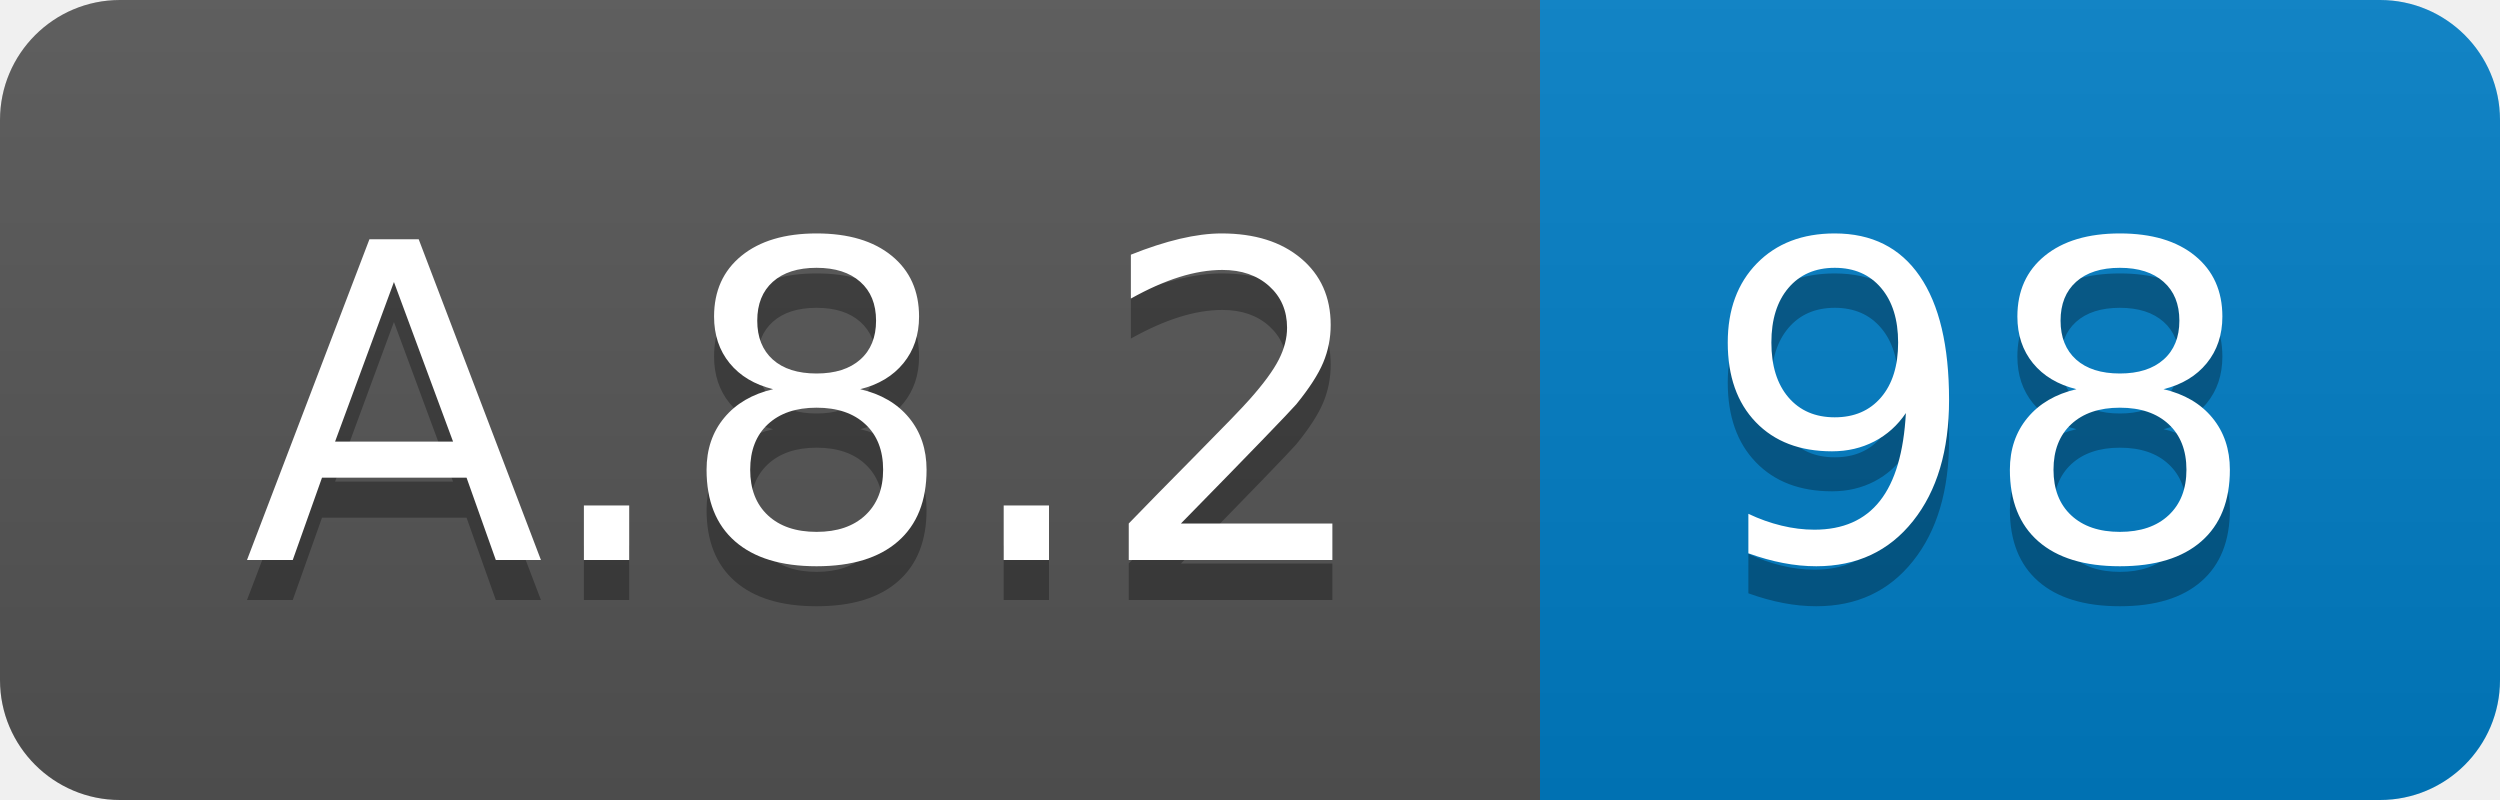
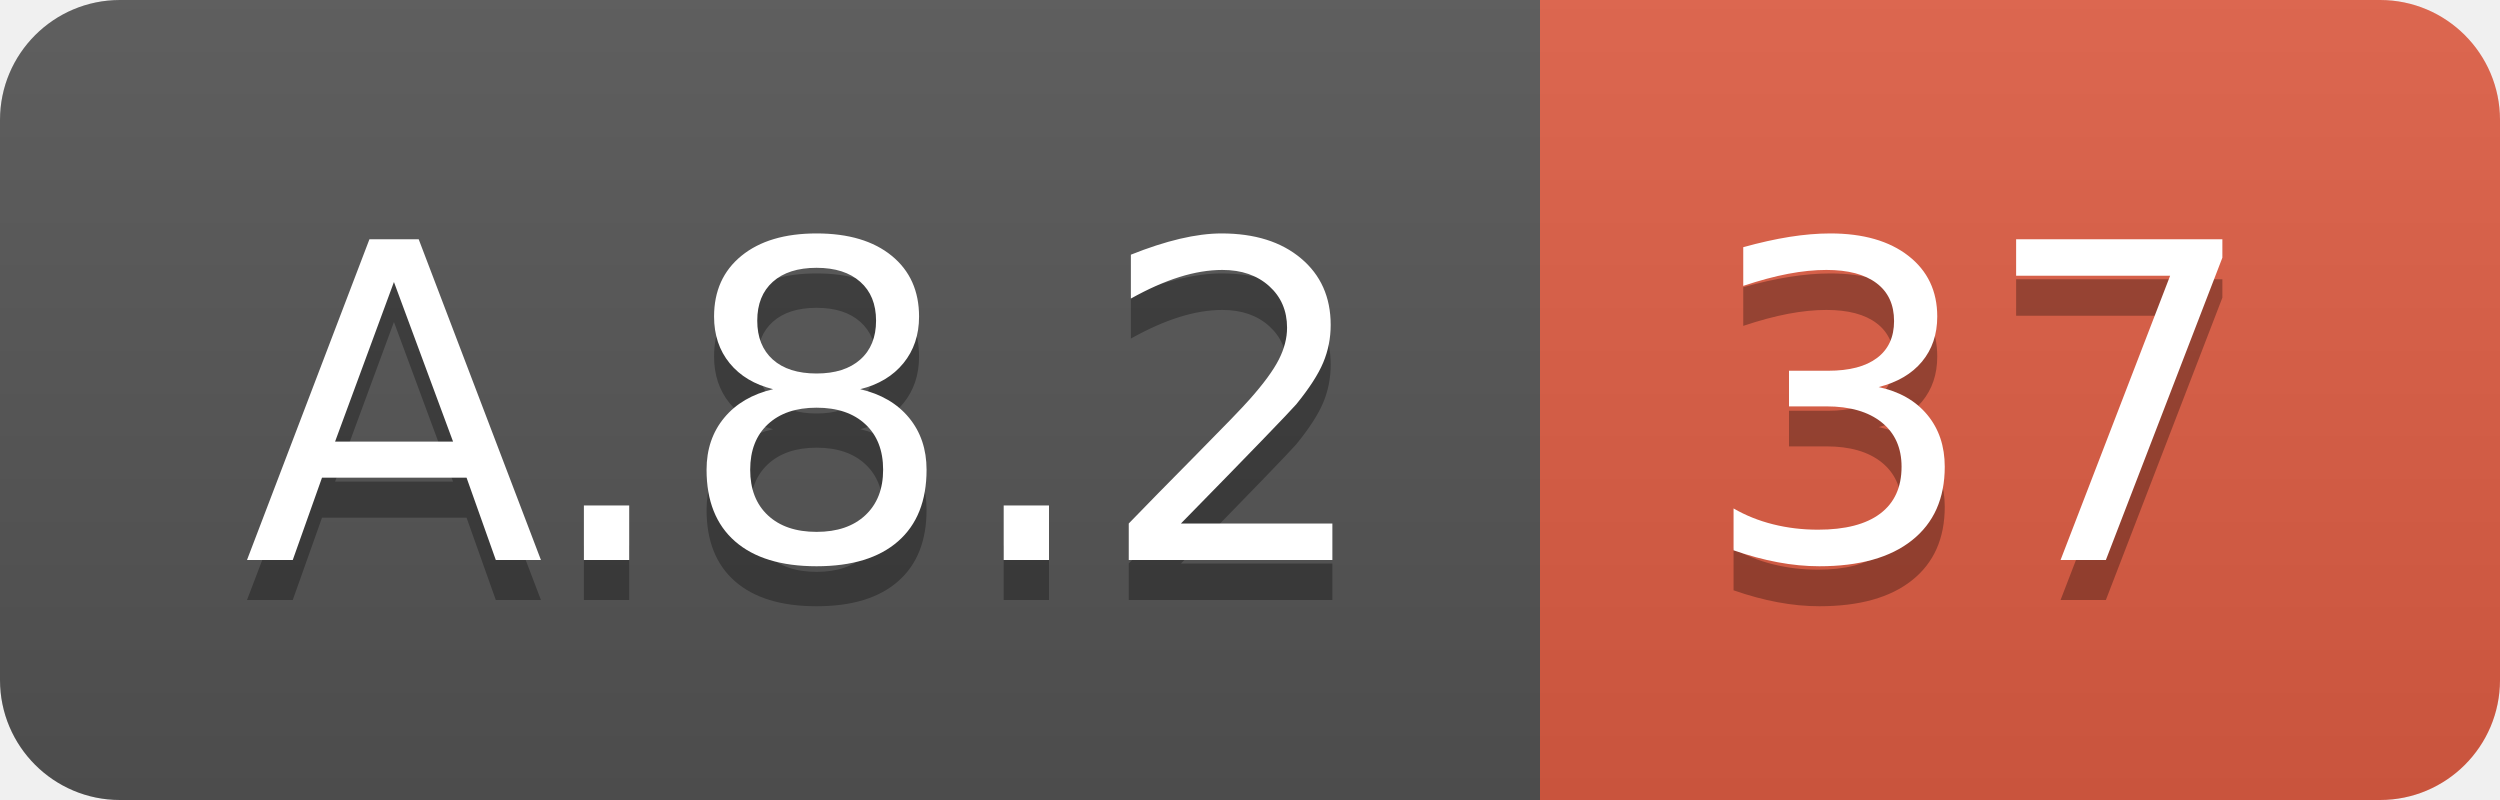
<svg xmlns="http://www.w3.org/2000/svg" width="62.5" height="20">
  <linearGradient id="smooth" x2="0" y2="100%">
    <stop offset="0" stop-color="#bbb" stop-opacity=".1" />
    <stop offset="1" stop-opacity=".1" />
  </linearGradient>
  <clipPath id="round">
    <rect width="62.5" height="20" rx="3" fill="#fff" />
  </clipPath>
  <g clip-path="url(#round)">
    <rect width="38.5" height="20" fill="#555" />
-     <rect x="38.5" width="24.0" height="20" fill="#007ec6" />
+     <rect x="38.5" width="24.0" height="20" fill="#e05d44" />
    <rect width="62.5" height="20" fill="url(#smooth)" />
  </g>
  <g fill="#fff" text-anchor="middle" font-family="DejaVu Sans,Verdana,Geneva,sans-serif" font-size="110">
    <text x="202.5" y="150" fill="#010101" fill-opacity=".3" transform="scale(0.1)" textLength="285.0" lengthAdjust="spacing">A.8.2</text>
    <text x="202.5" y="140" transform="scale(0.1)" textLength="285.0" lengthAdjust="spacing">A.8.2</text>
-     <text x="495.0" y="150" fill="#010101" fill-opacity=".3" transform="scale(0.1)" textLength="140.0" lengthAdjust="spacing">98</text>
-     <text x="495.0" y="140" transform="scale(0.1)" textLength="140.0" lengthAdjust="spacing">98</text>
+     <text x="495.0" y="150" fill="#010101" fill-opacity=".3" transform="scale(0.1)" textLength="140.0" lengthAdjust="spacing">37</text>
+     <text x="495.0" y="140" transform="scale(0.1)" textLength="140.0" lengthAdjust="spacing">37</text>
  </g>
</svg>
